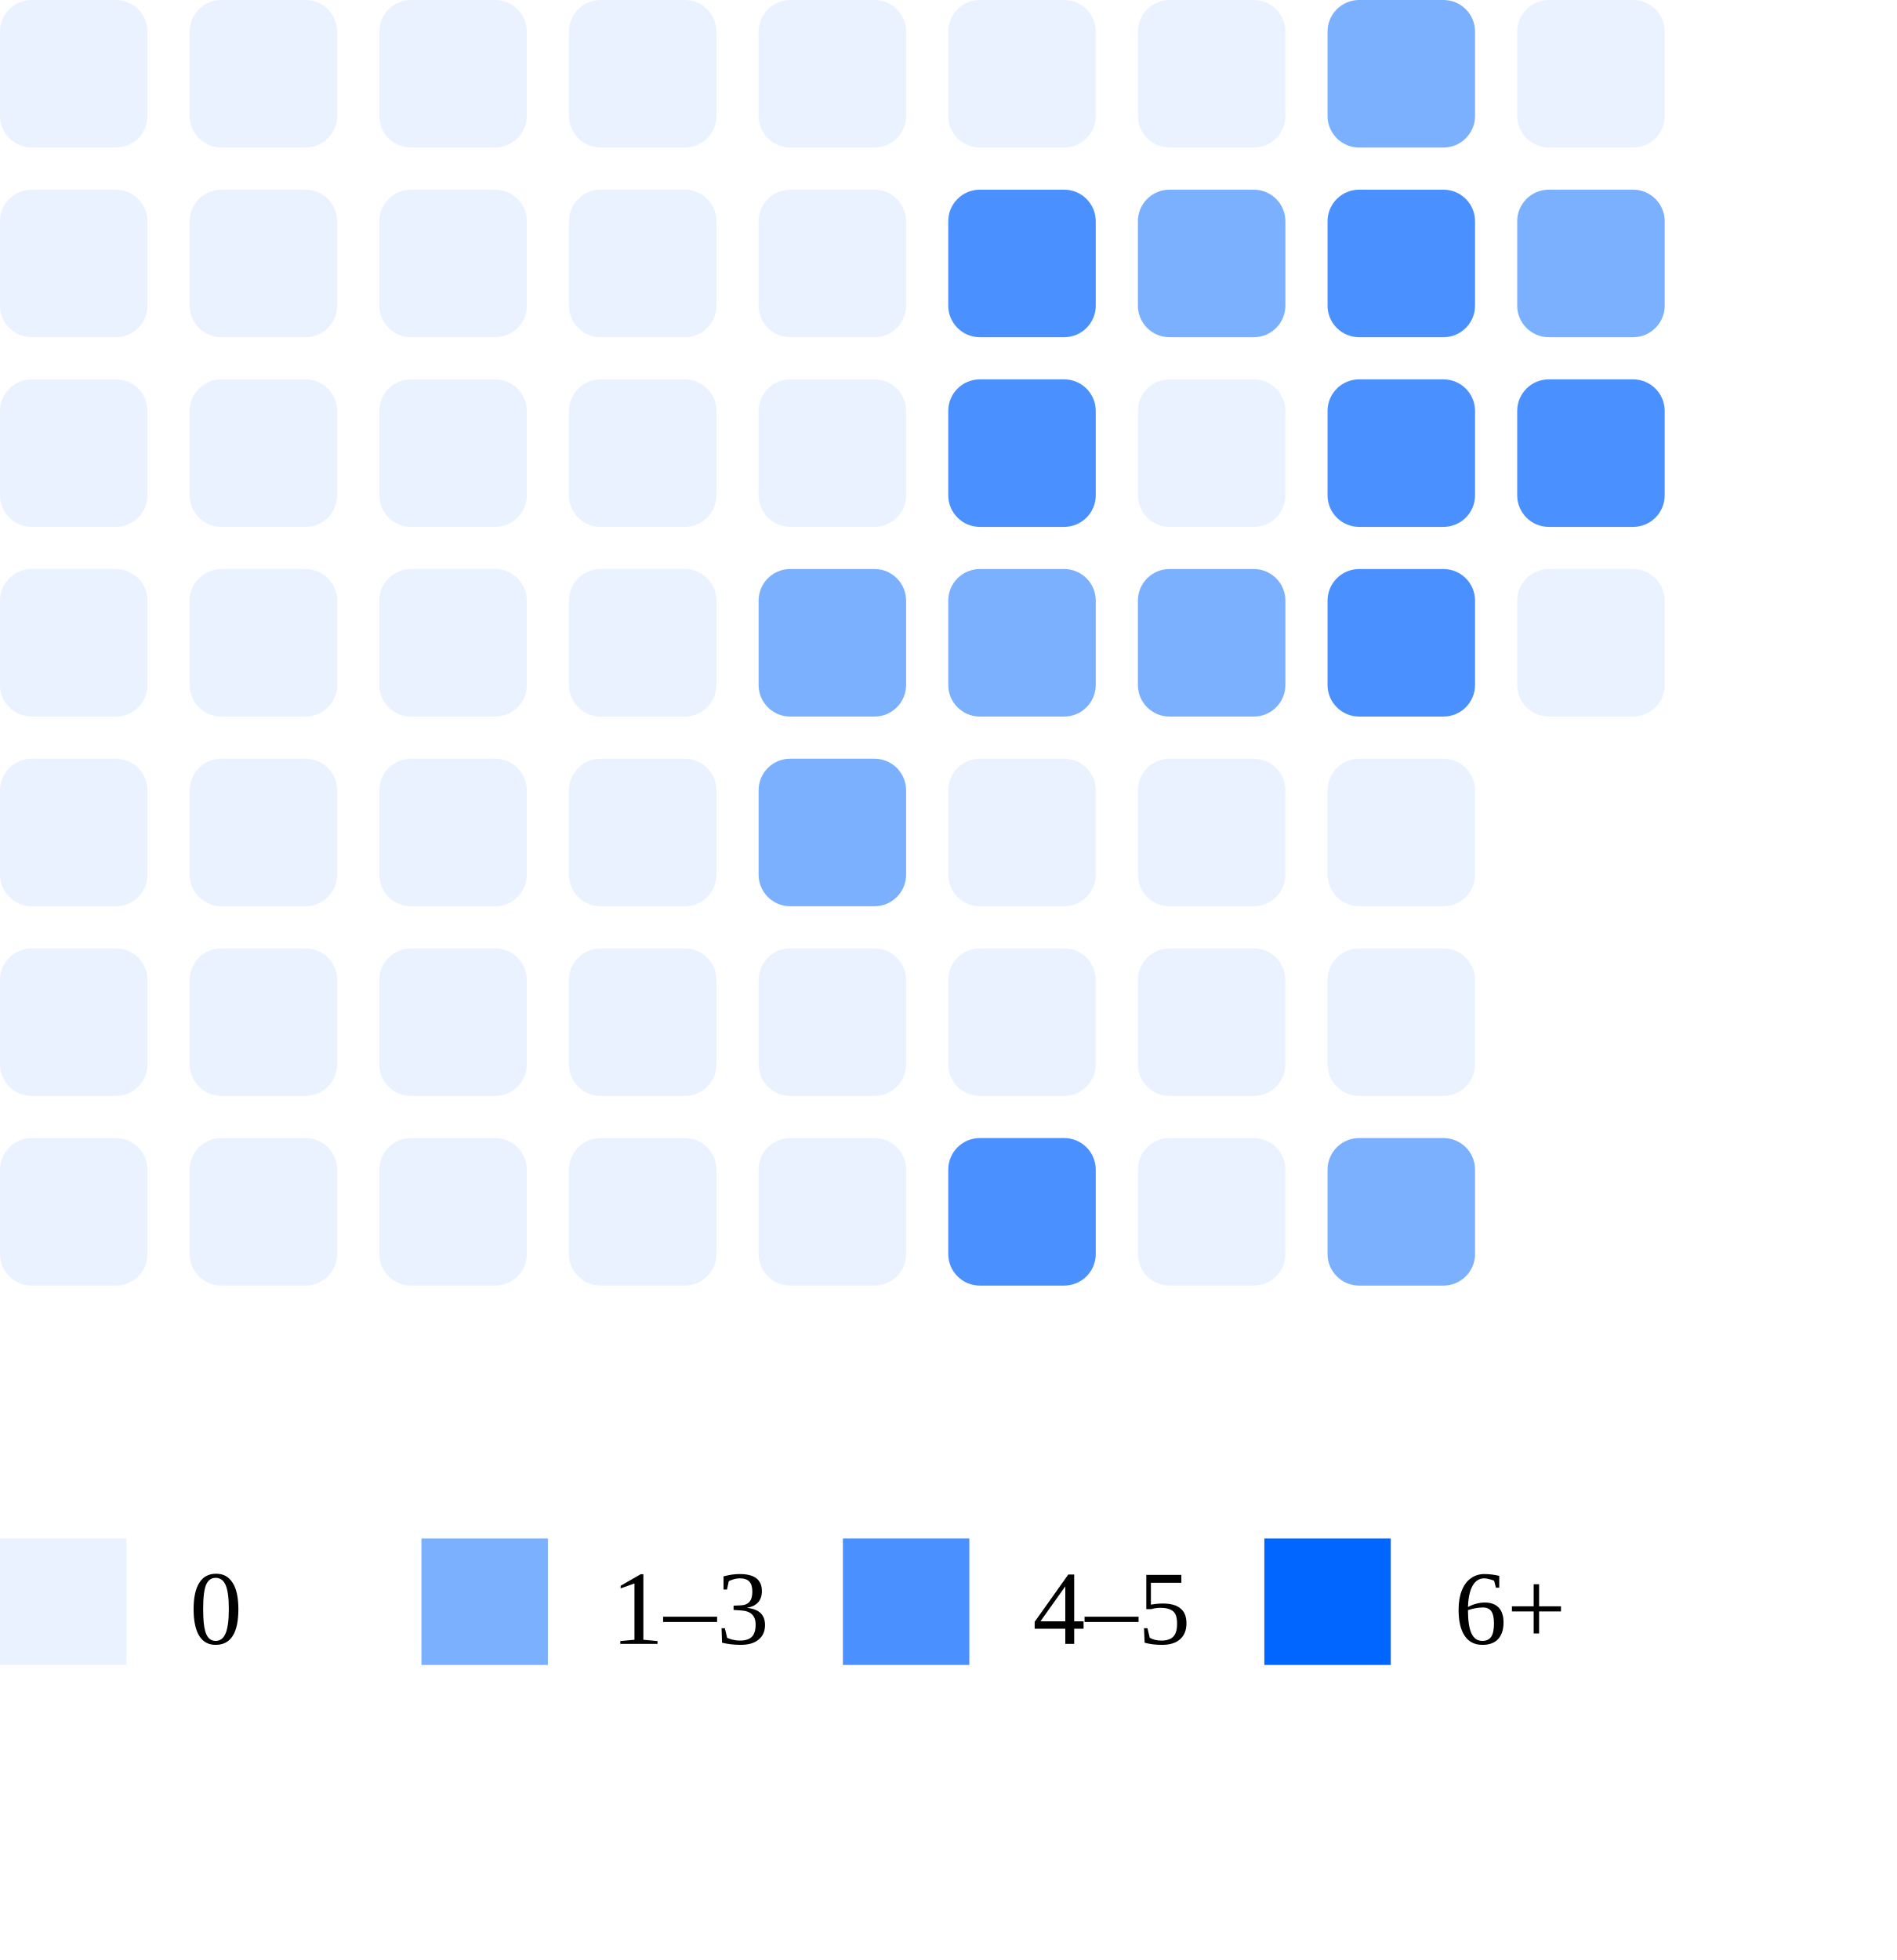
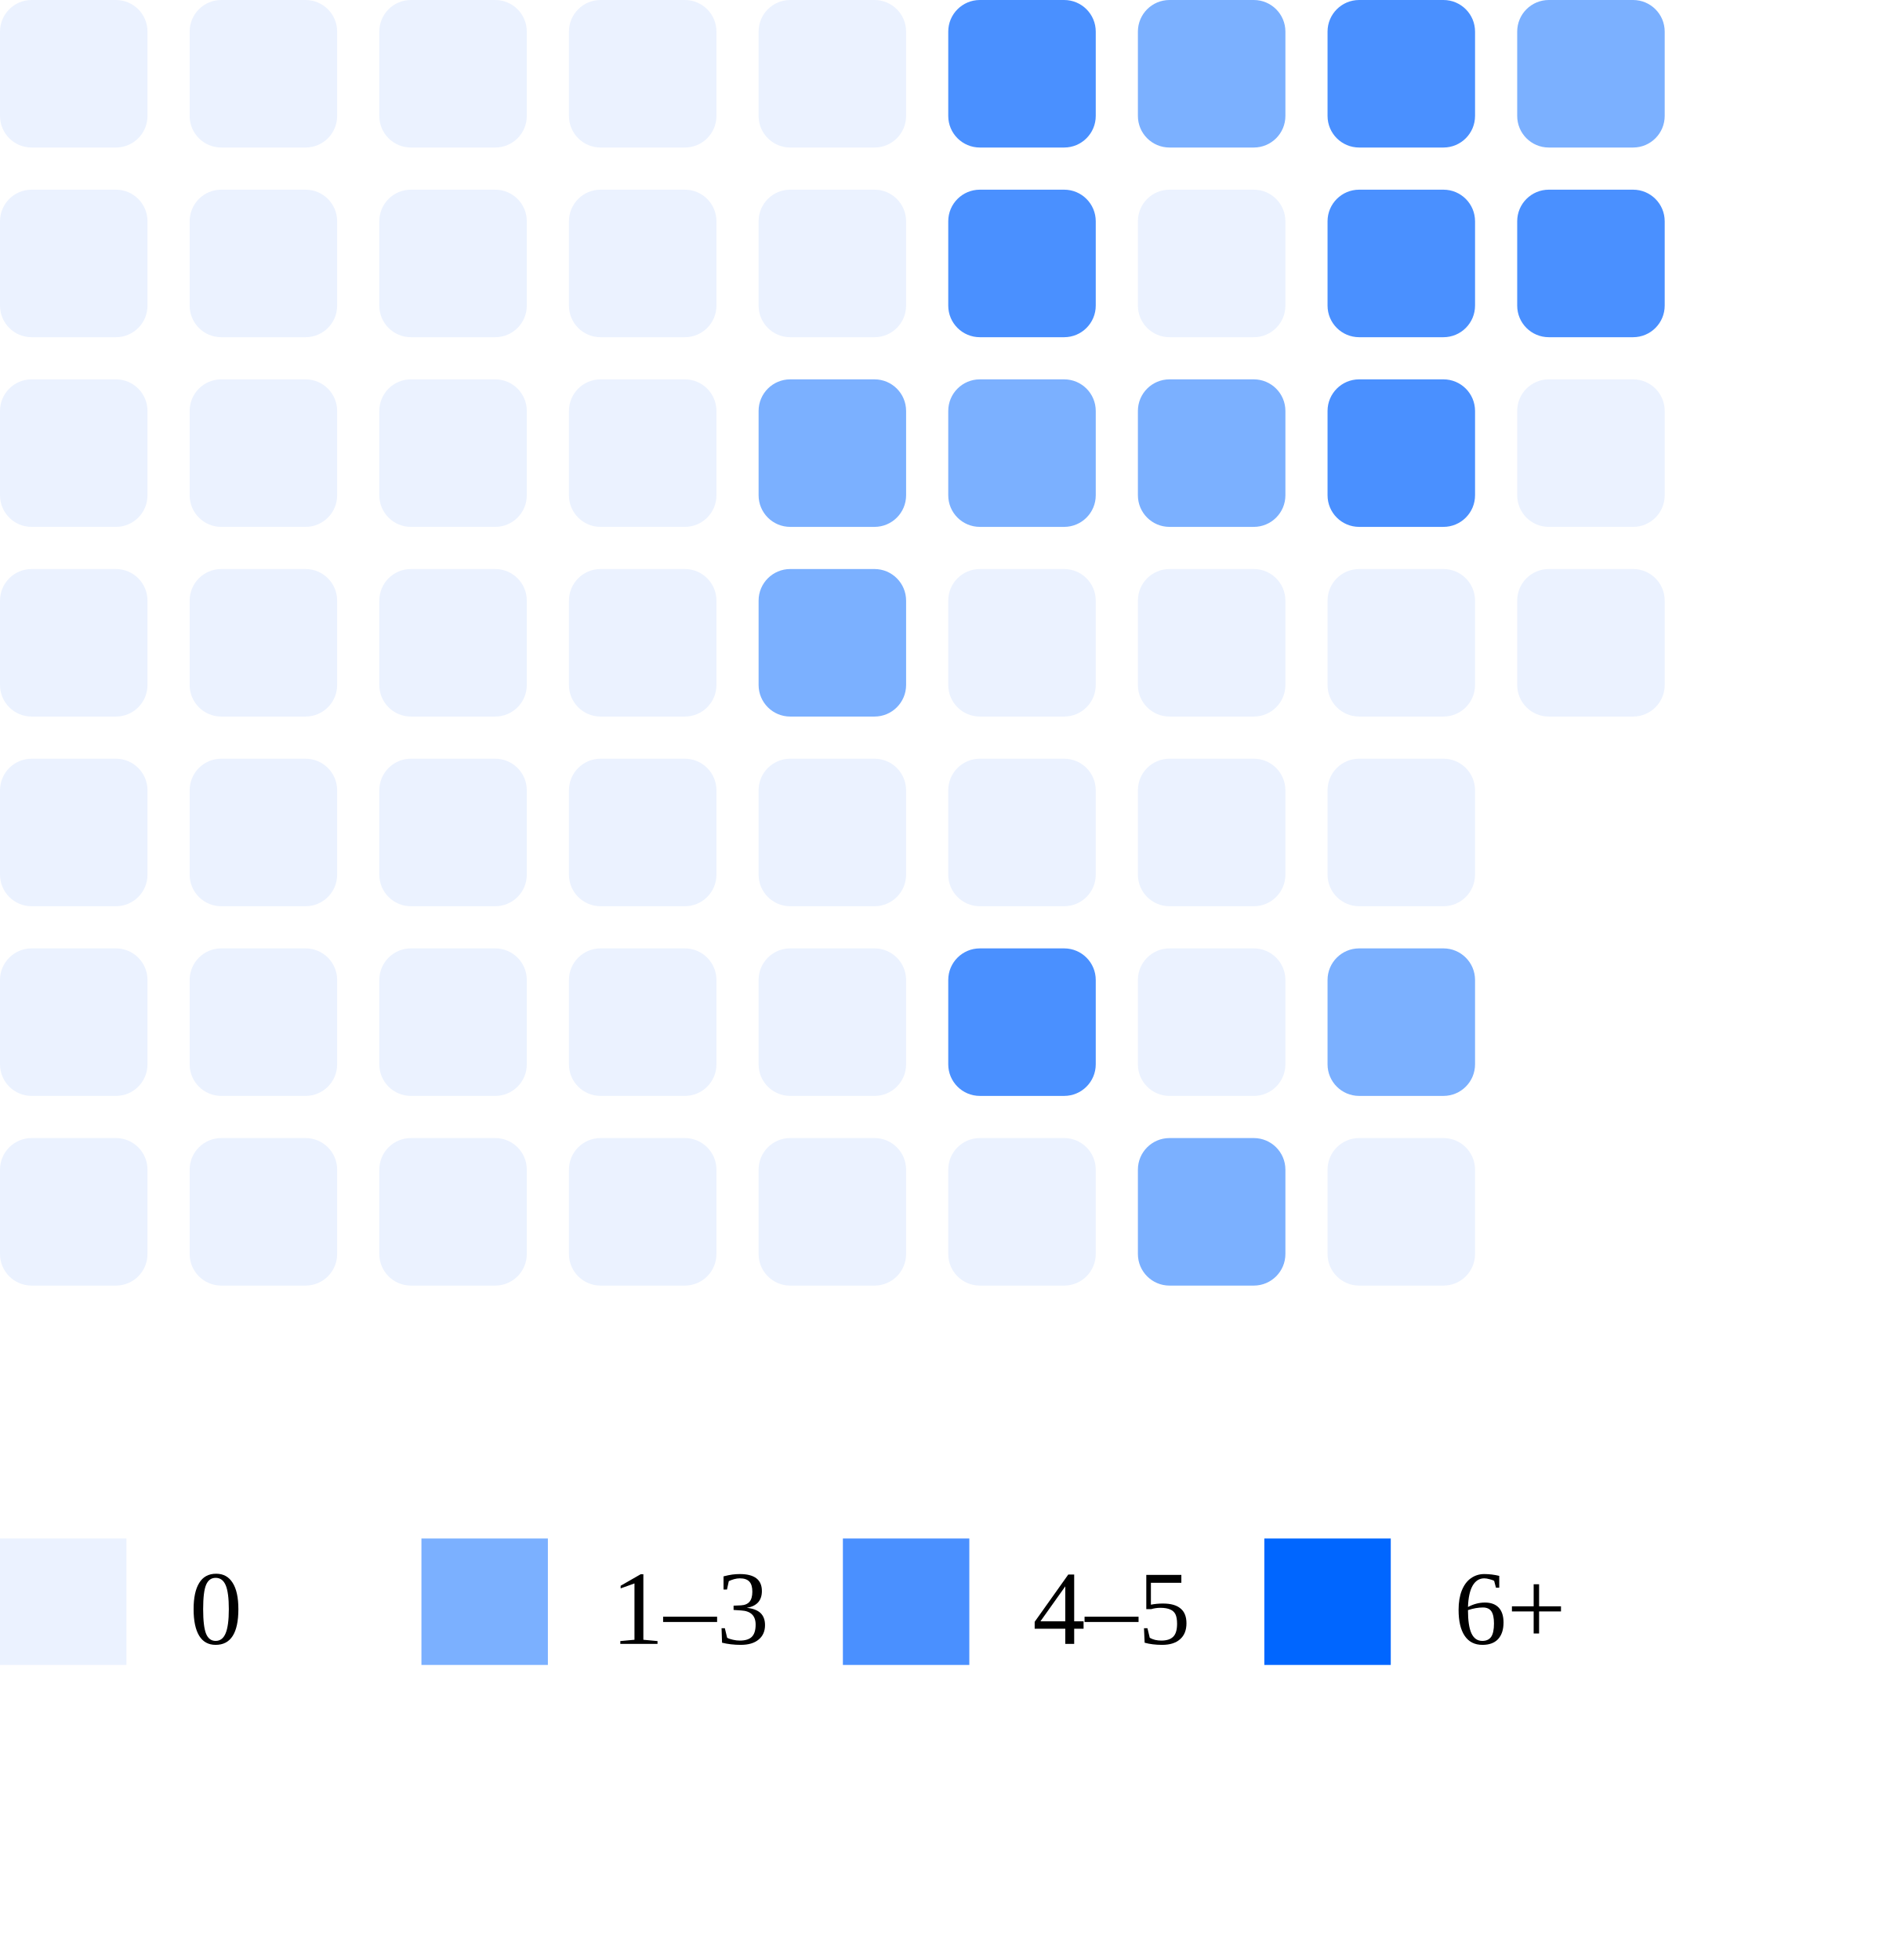
<svg xmlns="http://www.w3.org/2000/svg" width="180" height="186">
  <rect x="0" y="0" width="14" height="14" rx="3" fill="#ebf2ff" />
  <rect x="0" y="18" width="14" height="14" rx="3" fill="#ebf2ff" />
  <rect x="0" y="36" width="14" height="14" rx="3" fill="#ebf2ff" />
  <rect x="0" y="54" width="14" height="14" rx="3" fill="#ebf2ff" />
  <rect x="0" y="72" width="14" height="14" rx="3" fill="#ebf2ff" />
  <rect x="0" y="90" width="14" height="14" rx="3" fill="#ebf2ff" />
  <rect x="0" y="108" width="14" height="14" rx="3" fill="#ebf2ff" />
  <rect x="18" y="0" width="14" height="14" rx="3" fill="#ebf2ff" />
  <rect x="18" y="18" width="14" height="14" rx="3" fill="#ebf2ff" />
  <rect x="18" y="36" width="14" height="14" rx="3" fill="#ebf2ff" />
  <rect x="18" y="54" width="14" height="14" rx="3" fill="#ebf2ff" />
  <rect x="18" y="72" width="14" height="14" rx="3" fill="#ebf2ff" />
  <rect x="18" y="90" width="14" height="14" rx="3" fill="#ebf2ff" />
  <rect x="18" y="108" width="14" height="14" rx="3" fill="#ebf2ff" />
  <rect x="36" y="0" width="14" height="14" rx="3" fill="#ebf2ff" />
  <rect x="36" y="18" width="14" height="14" rx="3" fill="#ebf2ff" />
  <rect x="36" y="36" width="14" height="14" rx="3" fill="#ebf2ff" />
  <rect x="36" y="54" width="14" height="14" rx="3" fill="#ebf2ff" />
  <rect x="36" y="72" width="14" height="14" rx="3" fill="#ebf2ff" />
  <rect x="36" y="90" width="14" height="14" rx="3" fill="#ebf2ff" />
  <rect x="36" y="108" width="14" height="14" rx="3" fill="#ebf2ff" />
  <rect x="54" y="0" width="14" height="14" rx="3" fill="#ebf2ff" />
  <rect x="54" y="18" width="14" height="14" rx="3" fill="#ebf2ff" />
  <rect x="54" y="36" width="14" height="14" rx="3" fill="#ebf2ff" />
  <rect x="54" y="54" width="14" height="14" rx="3" fill="#ebf2ff" />
  <rect x="54" y="72" width="14" height="14" rx="3" fill="#ebf2ff" />
  <rect x="54" y="90" width="14" height="14" rx="3" fill="#ebf2ff" />
  <rect x="54" y="108" width="14" height="14" rx="3" fill="#ebf2ff" />
  <rect x="72" y="0" width="14" height="14" rx="3" fill="#ebf2ff" />
  <rect x="72" y="18" width="14" height="14" rx="3" fill="#ebf2ff" />
-   <rect x="72" y="36" width="14" height="14" rx="3" fill="#ebf2ff" />
+   <rect x="72" y="36" width="14" height="14" rx="3" fill="#7bb0ff" />
  <rect x="72" y="54" width="14" height="14" rx="3" fill="#7bb0ff" />
-   <rect x="72" y="72" width="14" height="14" rx="3" fill="#7bb0ff" />
+   <rect x="72" y="72" width="14" height="14" rx="3" fill="#ebf2ff" />
  <rect x="72" y="90" width="14" height="14" rx="3" fill="#ebf2ff" />
  <rect x="72" y="108" width="14" height="14" rx="3" fill="#ebf2ff" />
-   <rect x="90" y="0" width="14" height="14" rx="3" fill="#ebf2ff" />
+   <rect x="90" y="0" width="14" height="14" rx="3" fill="#4a90ff" />
  <rect x="90" y="18" width="14" height="14" rx="3" fill="#4a90ff" />
-   <rect x="90" y="36" width="14" height="14" rx="3" fill="#4a90ff" />
-   <rect x="90" y="54" width="14" height="14" rx="3" fill="#7bb0ff" />
+   <rect x="90" y="36" width="14" height="14" rx="3" fill="#7bb0ff" />
+   <rect x="90" y="54" width="14" height="14" rx="3" fill="#ebf2ff" />
  <rect x="90" y="72" width="14" height="14" rx="3" fill="#ebf2ff" />
-   <rect x="90" y="90" width="14" height="14" rx="3" fill="#ebf2ff" />
-   <rect x="90" y="108" width="14" height="14" rx="3" fill="#4a90ff" />
-   <rect x="108" y="0" width="14" height="14" rx="3" fill="#ebf2ff" />
-   <rect x="108" y="18" width="14" height="14" rx="3" fill="#7bb0ff" />
-   <rect x="108" y="36" width="14" height="14" rx="3" fill="#ebf2ff" />
-   <rect x="108" y="54" width="14" height="14" rx="3" fill="#7bb0ff" />
+   <rect x="90" y="90" width="14" height="14" rx="3" fill="#4a90ff" />
+   <rect x="90" y="108" width="14" height="14" rx="3" fill="#ebf2ff" />
+   <rect x="108" y="0" width="14" height="14" rx="3" fill="#7bb0ff" />
+   <rect x="108" y="18" width="14" height="14" rx="3" fill="#ebf2ff" />
+   <rect x="108" y="36" width="14" height="14" rx="3" fill="#7bb0ff" />
+   <rect x="108" y="54" width="14" height="14" rx="3" fill="#ebf2ff" />
  <rect x="108" y="72" width="14" height="14" rx="3" fill="#ebf2ff" />
  <rect x="108" y="90" width="14" height="14" rx="3" fill="#ebf2ff" />
-   <rect x="108" y="108" width="14" height="14" rx="3" fill="#ebf2ff" />
-   <rect x="126" y="0" width="14" height="14" rx="3" fill="#7bb0ff" />
+   <rect x="108" y="108" width="14" height="14" rx="3" fill="#7bb0ff" />
+   <rect x="126" y="0" width="14" height="14" rx="3" fill="#4a90ff" />
  <rect x="126" y="18" width="14" height="14" rx="3" fill="#4a90ff" />
  <rect x="126" y="36" width="14" height="14" rx="3" fill="#4a90ff" />
-   <rect x="126" y="54" width="14" height="14" rx="3" fill="#4a90ff" />
+   <rect x="126" y="54" width="14" height="14" rx="3" fill="#ebf2ff" />
  <rect x="126" y="72" width="14" height="14" rx="3" fill="#ebf2ff" />
-   <rect x="126" y="90" width="14" height="14" rx="3" fill="#ebf2ff" />
-   <rect x="126" y="108" width="14" height="14" rx="3" fill="#7bb0ff" />
-   <rect x="144" y="0" width="14" height="14" rx="3" fill="#ebf2ff" />
-   <rect x="144" y="18" width="14" height="14" rx="3" fill="#7bb0ff" />
-   <rect x="144" y="36" width="14" height="14" rx="3" fill="#4a90ff" />
+   <rect x="126" y="90" width="14" height="14" rx="3" fill="#7bb0ff" />
+   <rect x="126" y="108" width="14" height="14" rx="3" fill="#ebf2ff" />
+   <rect x="144" y="0" width="14" height="14" rx="3" fill="#7bb0ff" />
+   <rect x="144" y="18" width="14" height="14" rx="3" fill="#4a90ff" />
+   <rect x="144" y="36" width="14" height="14" rx="3" fill="#ebf2ff" />
  <rect x="144" y="54" width="14" height="14" rx="3" fill="#ebf2ff" />
  <rect x="0" y="146" width="12" height="12" fill="#ebf2ff" />
  <text x="18" y="156" font-size="10">0</text>
  <rect x="40" y="146" width="12" height="12" fill="#7bb0ff" />
  <text x="58" y="156" font-size="10">1–3</text>
  <rect x="80" y="146" width="12" height="12" fill="#4a90ff" />
  <text x="98" y="156" font-size="10">4–5</text>
  <rect x="120" y="146" width="12" height="12" fill="#0066ff" />
  <text x="138" y="156" font-size="10">6+</text>
</svg>
